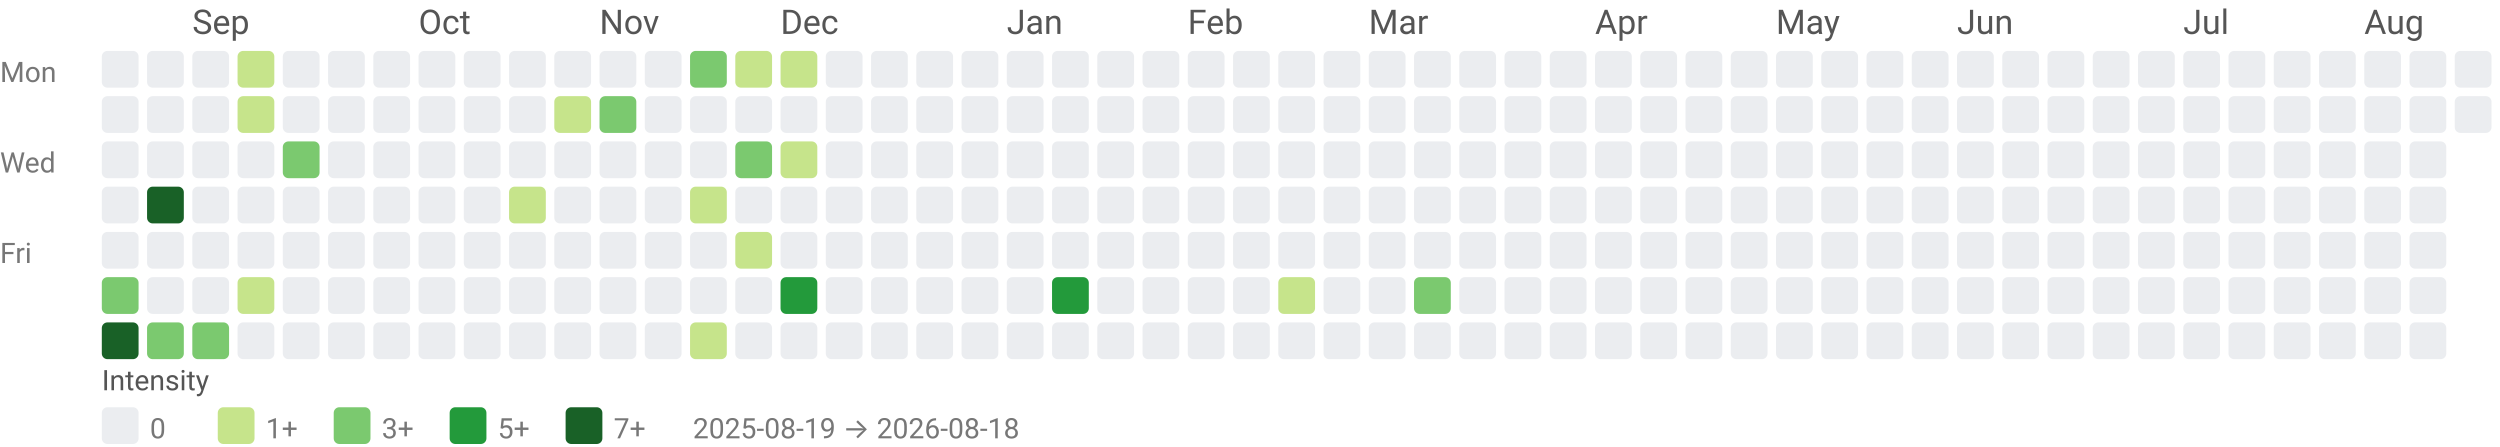
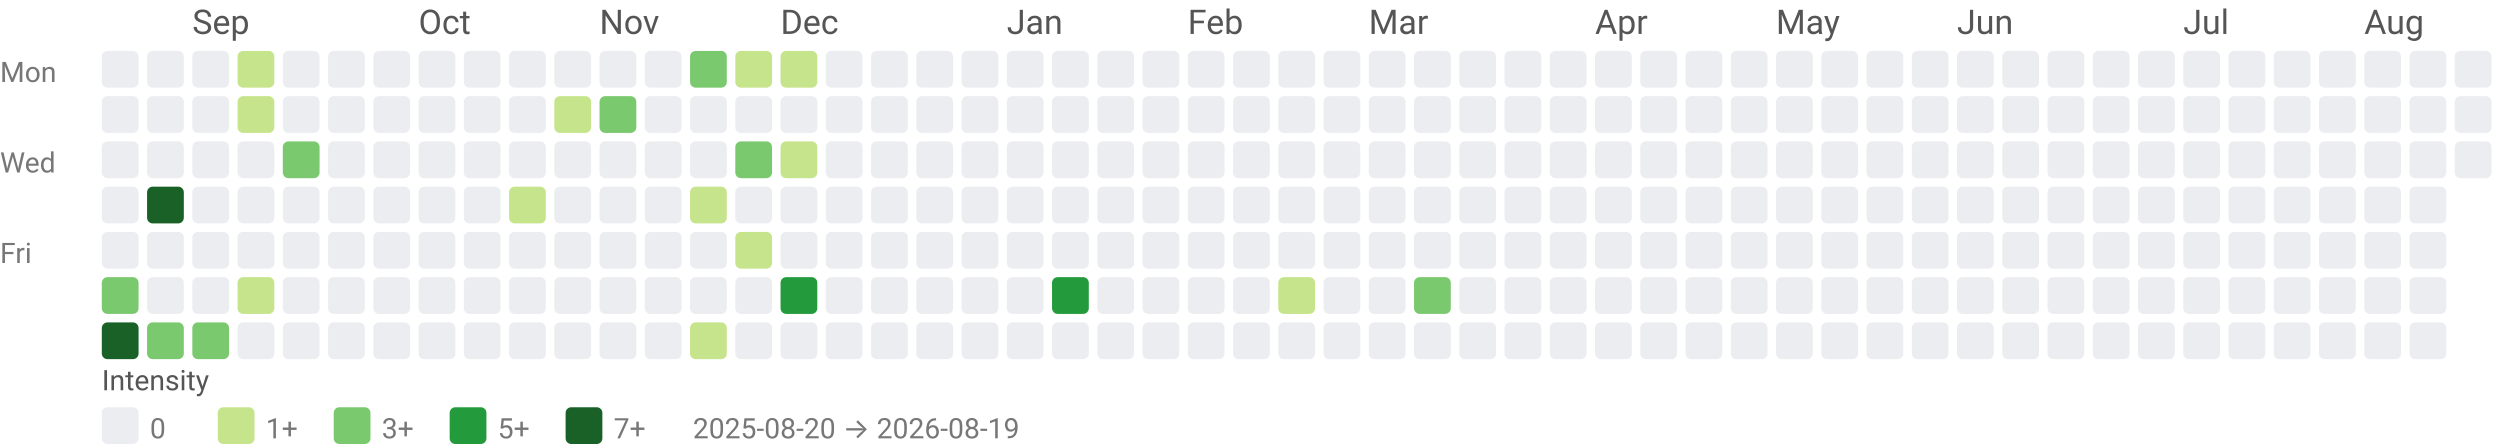
<svg xmlns="http://www.w3.org/2000/svg" width="884" height="158" viewBox="0 0 884 158" role="img" aria-labelledby="title desc">
  <style>text{font-family:system-ui,-apple-system, Segoe UI, Roboto, Ubuntu, Cantarell, Noto Sans, sans-serif;}</style>
  <text x="68" y="12" fill="#555">Sep</text>
  <text x="148" y="12" fill="#555">Oct</text>
  <text x="212" y="12" fill="#555">Nov</text>
  <text x="276" y="12" fill="#555">Dec</text>
  <text x="356" y="12" fill="#555">Jan</text>
  <text x="420" y="12" fill="#555">Feb</text>
  <text x="484" y="12" fill="#555">Mar</text>
  <text x="564" y="12" fill="#555">Apr</text>
  <text x="628" y="12" fill="#555">May</text>
  <text x="692" y="12" fill="#555">Jun</text>
  <text x="772" y="12" fill="#555">Jul</text>
  <text x="836" y="12" fill="#555">Aug</text>
  <text x="0" y="29" font-size="10" fill="#777">Mon</text>
  <text x="0" y="61" font-size="10" fill="#777">Wed</text>
  <text x="0" y="93" font-size="10" fill="#777">Fri</text>
  <rect x="36" y="18" width="13" height="13" rx="2" ry="2" fill="#ebedf0" />
  <rect x="36" y="34" width="13" height="13" rx="2" ry="2" fill="#ebedf0" />
  <rect x="36" y="50" width="13" height="13" rx="2" ry="2" fill="#ebedf0" />
  <rect x="36" y="66" width="13" height="13" rx="2" ry="2" fill="#ebedf0" />
  <rect x="36" y="82" width="13" height="13" rx="2" ry="2" fill="#ebedf0" />
  <rect x="36" y="98" width="13" height="13" rx="2" ry="2" fill="#7bc96f" />
  <rect x="36" y="114" width="13" height="13" rx="2" ry="2" fill="#196127" />
  <rect x="52" y="18" width="13" height="13" rx="2" ry="2" fill="#ebedf0" />
  <rect x="52" y="34" width="13" height="13" rx="2" ry="2" fill="#ebedf0" />
  <rect x="52" y="50" width="13" height="13" rx="2" ry="2" fill="#ebedf0" />
  <rect x="52" y="66" width="13" height="13" rx="2" ry="2" fill="#196127" />
  <rect x="52" y="82" width="13" height="13" rx="2" ry="2" fill="#ebedf0" />
  <rect x="52" y="98" width="13" height="13" rx="2" ry="2" fill="#ebedf0" />
  <rect x="52" y="114" width="13" height="13" rx="2" ry="2" fill="#7bc96f" />
  <rect x="68" y="18" width="13" height="13" rx="2" ry="2" fill="#ebedf0" />
  <rect x="68" y="34" width="13" height="13" rx="2" ry="2" fill="#ebedf0" />
  <rect x="68" y="50" width="13" height="13" rx="2" ry="2" fill="#ebedf0" />
  <rect x="68" y="66" width="13" height="13" rx="2" ry="2" fill="#ebedf0" />
  <rect x="68" y="82" width="13" height="13" rx="2" ry="2" fill="#ebedf0" />
  <rect x="68" y="98" width="13" height="13" rx="2" ry="2" fill="#ebedf0" />
  <rect x="68" y="114" width="13" height="13" rx="2" ry="2" fill="#7bc96f" />
  <rect x="84" y="18" width="13" height="13" rx="2" ry="2" fill="#c6e48b" />
  <rect x="84" y="34" width="13" height="13" rx="2" ry="2" fill="#c6e48b" />
  <rect x="84" y="50" width="13" height="13" rx="2" ry="2" fill="#ebedf0" />
  <rect x="84" y="66" width="13" height="13" rx="2" ry="2" fill="#ebedf0" />
  <rect x="84" y="82" width="13" height="13" rx="2" ry="2" fill="#ebedf0" />
  <rect x="84" y="98" width="13" height="13" rx="2" ry="2" fill="#c6e48b" />
  <rect x="84" y="114" width="13" height="13" rx="2" ry="2" fill="#ebedf0" />
  <rect x="100" y="18" width="13" height="13" rx="2" ry="2" fill="#ebedf0" />
  <rect x="100" y="34" width="13" height="13" rx="2" ry="2" fill="#ebedf0" />
  <rect x="100" y="50" width="13" height="13" rx="2" ry="2" fill="#7bc96f" />
  <rect x="100" y="66" width="13" height="13" rx="2" ry="2" fill="#ebedf0" />
  <rect x="100" y="82" width="13" height="13" rx="2" ry="2" fill="#ebedf0" />
  <rect x="100" y="98" width="13" height="13" rx="2" ry="2" fill="#ebedf0" />
  <rect x="100" y="114" width="13" height="13" rx="2" ry="2" fill="#ebedf0" />
  <rect x="116" y="18" width="13" height="13" rx="2" ry="2" fill="#ebedf0" />
  <rect x="116" y="34" width="13" height="13" rx="2" ry="2" fill="#ebedf0" />
  <rect x="116" y="50" width="13" height="13" rx="2" ry="2" fill="#ebedf0" />
  <rect x="116" y="66" width="13" height="13" rx="2" ry="2" fill="#ebedf0" />
  <rect x="116" y="82" width="13" height="13" rx="2" ry="2" fill="#ebedf0" />
  <rect x="116" y="98" width="13" height="13" rx="2" ry="2" fill="#ebedf0" />
  <rect x="116" y="114" width="13" height="13" rx="2" ry="2" fill="#ebedf0" />
  <rect x="132" y="18" width="13" height="13" rx="2" ry="2" fill="#ebedf0" />
  <rect x="132" y="34" width="13" height="13" rx="2" ry="2" fill="#ebedf0" />
  <rect x="132" y="50" width="13" height="13" rx="2" ry="2" fill="#ebedf0" />
  <rect x="132" y="66" width="13" height="13" rx="2" ry="2" fill="#ebedf0" />
  <rect x="132" y="82" width="13" height="13" rx="2" ry="2" fill="#ebedf0" />
  <rect x="132" y="98" width="13" height="13" rx="2" ry="2" fill="#ebedf0" />
  <rect x="132" y="114" width="13" height="13" rx="2" ry="2" fill="#ebedf0" />
  <rect x="148" y="18" width="13" height="13" rx="2" ry="2" fill="#ebedf0" />
  <rect x="148" y="34" width="13" height="13" rx="2" ry="2" fill="#ebedf0" />
  <rect x="148" y="50" width="13" height="13" rx="2" ry="2" fill="#ebedf0" />
  <rect x="148" y="66" width="13" height="13" rx="2" ry="2" fill="#ebedf0" />
  <rect x="148" y="82" width="13" height="13" rx="2" ry="2" fill="#ebedf0" />
  <rect x="148" y="98" width="13" height="13" rx="2" ry="2" fill="#ebedf0" />
  <rect x="148" y="114" width="13" height="13" rx="2" ry="2" fill="#ebedf0" />
  <rect x="164" y="18" width="13" height="13" rx="2" ry="2" fill="#ebedf0" />
  <rect x="164" y="34" width="13" height="13" rx="2" ry="2" fill="#ebedf0" />
  <rect x="164" y="50" width="13" height="13" rx="2" ry="2" fill="#ebedf0" />
  <rect x="164" y="66" width="13" height="13" rx="2" ry="2" fill="#ebedf0" />
  <rect x="164" y="82" width="13" height="13" rx="2" ry="2" fill="#ebedf0" />
  <rect x="164" y="98" width="13" height="13" rx="2" ry="2" fill="#ebedf0" />
  <rect x="164" y="114" width="13" height="13" rx="2" ry="2" fill="#ebedf0" />
  <rect x="180" y="18" width="13" height="13" rx="2" ry="2" fill="#ebedf0" />
  <rect x="180" y="34" width="13" height="13" rx="2" ry="2" fill="#ebedf0" />
  <rect x="180" y="50" width="13" height="13" rx="2" ry="2" fill="#ebedf0" />
  <rect x="180" y="66" width="13" height="13" rx="2" ry="2" fill="#c6e48b" />
  <rect x="180" y="82" width="13" height="13" rx="2" ry="2" fill="#ebedf0" />
  <rect x="180" y="98" width="13" height="13" rx="2" ry="2" fill="#ebedf0" />
  <rect x="180" y="114" width="13" height="13" rx="2" ry="2" fill="#ebedf0" />
  <rect x="196" y="18" width="13" height="13" rx="2" ry="2" fill="#ebedf0" />
  <rect x="196" y="34" width="13" height="13" rx="2" ry="2" fill="#c6e48b" />
  <rect x="196" y="50" width="13" height="13" rx="2" ry="2" fill="#ebedf0" />
  <rect x="196" y="66" width="13" height="13" rx="2" ry="2" fill="#ebedf0" />
  <rect x="196" y="82" width="13" height="13" rx="2" ry="2" fill="#ebedf0" />
  <rect x="196" y="98" width="13" height="13" rx="2" ry="2" fill="#ebedf0" />
  <rect x="196" y="114" width="13" height="13" rx="2" ry="2" fill="#ebedf0" />
  <rect x="212" y="18" width="13" height="13" rx="2" ry="2" fill="#ebedf0" />
  <rect x="212" y="34" width="13" height="13" rx="2" ry="2" fill="#7bc96f" />
  <rect x="212" y="50" width="13" height="13" rx="2" ry="2" fill="#ebedf0" />
  <rect x="212" y="66" width="13" height="13" rx="2" ry="2" fill="#ebedf0" />
  <rect x="212" y="82" width="13" height="13" rx="2" ry="2" fill="#ebedf0" />
  <rect x="212" y="98" width="13" height="13" rx="2" ry="2" fill="#ebedf0" />
  <rect x="212" y="114" width="13" height="13" rx="2" ry="2" fill="#ebedf0" />
  <rect x="228" y="18" width="13" height="13" rx="2" ry="2" fill="#ebedf0" />
  <rect x="228" y="34" width="13" height="13" rx="2" ry="2" fill="#ebedf0" />
  <rect x="228" y="50" width="13" height="13" rx="2" ry="2" fill="#ebedf0" />
  <rect x="228" y="66" width="13" height="13" rx="2" ry="2" fill="#ebedf0" />
  <rect x="228" y="82" width="13" height="13" rx="2" ry="2" fill="#ebedf0" />
  <rect x="228" y="98" width="13" height="13" rx="2" ry="2" fill="#ebedf0" />
  <rect x="228" y="114" width="13" height="13" rx="2" ry="2" fill="#ebedf0" />
  <rect x="244" y="18" width="13" height="13" rx="2" ry="2" fill="#7bc96f" />
  <rect x="244" y="34" width="13" height="13" rx="2" ry="2" fill="#ebedf0" />
  <rect x="244" y="50" width="13" height="13" rx="2" ry="2" fill="#ebedf0" />
  <rect x="244" y="66" width="13" height="13" rx="2" ry="2" fill="#c6e48b" />
  <rect x="244" y="82" width="13" height="13" rx="2" ry="2" fill="#ebedf0" />
  <rect x="244" y="98" width="13" height="13" rx="2" ry="2" fill="#ebedf0" />
  <rect x="244" y="114" width="13" height="13" rx="2" ry="2" fill="#c6e48b" />
  <rect x="260" y="18" width="13" height="13" rx="2" ry="2" fill="#c6e48b" />
  <rect x="260" y="34" width="13" height="13" rx="2" ry="2" fill="#ebedf0" />
  <rect x="260" y="50" width="13" height="13" rx="2" ry="2" fill="#7bc96f" />
  <rect x="260" y="66" width="13" height="13" rx="2" ry="2" fill="#ebedf0" />
  <rect x="260" y="82" width="13" height="13" rx="2" ry="2" fill="#c6e48b" />
  <rect x="260" y="98" width="13" height="13" rx="2" ry="2" fill="#ebedf0" />
  <rect x="260" y="114" width="13" height="13" rx="2" ry="2" fill="#ebedf0" />
  <rect x="276" y="18" width="13" height="13" rx="2" ry="2" fill="#c6e48b" />
  <rect x="276" y="34" width="13" height="13" rx="2" ry="2" fill="#ebedf0" />
  <rect x="276" y="50" width="13" height="13" rx="2" ry="2" fill="#c6e48b" />
  <rect x="276" y="66" width="13" height="13" rx="2" ry="2" fill="#ebedf0" />
  <rect x="276" y="82" width="13" height="13" rx="2" ry="2" fill="#ebedf0" />
  <rect x="276" y="98" width="13" height="13" rx="2" ry="2" fill="#239a3b" />
  <rect x="276" y="114" width="13" height="13" rx="2" ry="2" fill="#ebedf0" />
  <rect x="292" y="18" width="13" height="13" rx="2" ry="2" fill="#ebedf0" />
  <rect x="292" y="34" width="13" height="13" rx="2" ry="2" fill="#ebedf0" />
  <rect x="292" y="50" width="13" height="13" rx="2" ry="2" fill="#ebedf0" />
  <rect x="292" y="66" width="13" height="13" rx="2" ry="2" fill="#ebedf0" />
  <rect x="292" y="82" width="13" height="13" rx="2" ry="2" fill="#ebedf0" />
  <rect x="292" y="98" width="13" height="13" rx="2" ry="2" fill="#ebedf0" />
  <rect x="292" y="114" width="13" height="13" rx="2" ry="2" fill="#ebedf0" />
  <rect x="308" y="18" width="13" height="13" rx="2" ry="2" fill="#ebedf0" />
  <rect x="308" y="34" width="13" height="13" rx="2" ry="2" fill="#ebedf0" />
  <rect x="308" y="50" width="13" height="13" rx="2" ry="2" fill="#ebedf0" />
  <rect x="308" y="66" width="13" height="13" rx="2" ry="2" fill="#ebedf0" />
  <rect x="308" y="82" width="13" height="13" rx="2" ry="2" fill="#ebedf0" />
  <rect x="308" y="98" width="13" height="13" rx="2" ry="2" fill="#ebedf0" />
  <rect x="308" y="114" width="13" height="13" rx="2" ry="2" fill="#ebedf0" />
  <rect x="324" y="18" width="13" height="13" rx="2" ry="2" fill="#ebedf0" />
  <rect x="324" y="34" width="13" height="13" rx="2" ry="2" fill="#ebedf0" />
  <rect x="324" y="50" width="13" height="13" rx="2" ry="2" fill="#ebedf0" />
  <rect x="324" y="66" width="13" height="13" rx="2" ry="2" fill="#ebedf0" />
  <rect x="324" y="82" width="13" height="13" rx="2" ry="2" fill="#ebedf0" />
  <rect x="324" y="98" width="13" height="13" rx="2" ry="2" fill="#ebedf0" />
  <rect x="324" y="114" width="13" height="13" rx="2" ry="2" fill="#ebedf0" />
  <rect x="340" y="18" width="13" height="13" rx="2" ry="2" fill="#ebedf0" />
  <rect x="340" y="34" width="13" height="13" rx="2" ry="2" fill="#ebedf0" />
  <rect x="340" y="50" width="13" height="13" rx="2" ry="2" fill="#ebedf0" />
  <rect x="340" y="66" width="13" height="13" rx="2" ry="2" fill="#ebedf0" />
  <rect x="340" y="82" width="13" height="13" rx="2" ry="2" fill="#ebedf0" />
  <rect x="340" y="98" width="13" height="13" rx="2" ry="2" fill="#ebedf0" />
  <rect x="340" y="114" width="13" height="13" rx="2" ry="2" fill="#ebedf0" />
  <rect x="356" y="18" width="13" height="13" rx="2" ry="2" fill="#ebedf0" />
  <rect x="356" y="34" width="13" height="13" rx="2" ry="2" fill="#ebedf0" />
  <rect x="356" y="50" width="13" height="13" rx="2" ry="2" fill="#ebedf0" />
  <rect x="356" y="66" width="13" height="13" rx="2" ry="2" fill="#ebedf0" />
  <rect x="356" y="82" width="13" height="13" rx="2" ry="2" fill="#ebedf0" />
  <rect x="356" y="98" width="13" height="13" rx="2" ry="2" fill="#ebedf0" />
  <rect x="356" y="114" width="13" height="13" rx="2" ry="2" fill="#ebedf0" />
  <rect x="372" y="18" width="13" height="13" rx="2" ry="2" fill="#ebedf0" />
  <rect x="372" y="34" width="13" height="13" rx="2" ry="2" fill="#ebedf0" />
  <rect x="372" y="50" width="13" height="13" rx="2" ry="2" fill="#ebedf0" />
  <rect x="372" y="66" width="13" height="13" rx="2" ry="2" fill="#ebedf0" />
  <rect x="372" y="82" width="13" height="13" rx="2" ry="2" fill="#ebedf0" />
  <rect x="372" y="98" width="13" height="13" rx="2" ry="2" fill="#239a3b" />
  <rect x="372" y="114" width="13" height="13" rx="2" ry="2" fill="#ebedf0" />
  <rect x="388" y="18" width="13" height="13" rx="2" ry="2" fill="#ebedf0" />
  <rect x="388" y="34" width="13" height="13" rx="2" ry="2" fill="#ebedf0" />
  <rect x="388" y="50" width="13" height="13" rx="2" ry="2" fill="#ebedf0" />
  <rect x="388" y="66" width="13" height="13" rx="2" ry="2" fill="#ebedf0" />
  <rect x="388" y="82" width="13" height="13" rx="2" ry="2" fill="#ebedf0" />
  <rect x="388" y="98" width="13" height="13" rx="2" ry="2" fill="#ebedf0" />
  <rect x="388" y="114" width="13" height="13" rx="2" ry="2" fill="#ebedf0" />
  <rect x="404" y="18" width="13" height="13" rx="2" ry="2" fill="#ebedf0" />
  <rect x="404" y="34" width="13" height="13" rx="2" ry="2" fill="#ebedf0" />
  <rect x="404" y="50" width="13" height="13" rx="2" ry="2" fill="#ebedf0" />
  <rect x="404" y="66" width="13" height="13" rx="2" ry="2" fill="#ebedf0" />
  <rect x="404" y="82" width="13" height="13" rx="2" ry="2" fill="#ebedf0" />
  <rect x="404" y="98" width="13" height="13" rx="2" ry="2" fill="#ebedf0" />
  <rect x="404" y="114" width="13" height="13" rx="2" ry="2" fill="#ebedf0" />
  <rect x="420" y="18" width="13" height="13" rx="2" ry="2" fill="#ebedf0" />
  <rect x="420" y="34" width="13" height="13" rx="2" ry="2" fill="#ebedf0" />
  <rect x="420" y="50" width="13" height="13" rx="2" ry="2" fill="#ebedf0" />
  <rect x="420" y="66" width="13" height="13" rx="2" ry="2" fill="#ebedf0" />
  <rect x="420" y="82" width="13" height="13" rx="2" ry="2" fill="#ebedf0" />
  <rect x="420" y="98" width="13" height="13" rx="2" ry="2" fill="#ebedf0" />
  <rect x="420" y="114" width="13" height="13" rx="2" ry="2" fill="#ebedf0" />
  <rect x="436" y="18" width="13" height="13" rx="2" ry="2" fill="#ebedf0" />
  <rect x="436" y="34" width="13" height="13" rx="2" ry="2" fill="#ebedf0" />
  <rect x="436" y="50" width="13" height="13" rx="2" ry="2" fill="#ebedf0" />
  <rect x="436" y="66" width="13" height="13" rx="2" ry="2" fill="#ebedf0" />
  <rect x="436" y="82" width="13" height="13" rx="2" ry="2" fill="#ebedf0" />
  <rect x="436" y="98" width="13" height="13" rx="2" ry="2" fill="#ebedf0" />
  <rect x="436" y="114" width="13" height="13" rx="2" ry="2" fill="#ebedf0" />
  <rect x="452" y="18" width="13" height="13" rx="2" ry="2" fill="#ebedf0" />
  <rect x="452" y="34" width="13" height="13" rx="2" ry="2" fill="#ebedf0" />
  <rect x="452" y="50" width="13" height="13" rx="2" ry="2" fill="#ebedf0" />
  <rect x="452" y="66" width="13" height="13" rx="2" ry="2" fill="#ebedf0" />
  <rect x="452" y="82" width="13" height="13" rx="2" ry="2" fill="#ebedf0" />
  <rect x="452" y="98" width="13" height="13" rx="2" ry="2" fill="#c6e48b" />
  <rect x="452" y="114" width="13" height="13" rx="2" ry="2" fill="#ebedf0" />
  <rect x="468" y="18" width="13" height="13" rx="2" ry="2" fill="#ebedf0" />
  <rect x="468" y="34" width="13" height="13" rx="2" ry="2" fill="#ebedf0" />
  <rect x="468" y="50" width="13" height="13" rx="2" ry="2" fill="#ebedf0" />
  <rect x="468" y="66" width="13" height="13" rx="2" ry="2" fill="#ebedf0" />
  <rect x="468" y="82" width="13" height="13" rx="2" ry="2" fill="#ebedf0" />
  <rect x="468" y="98" width="13" height="13" rx="2" ry="2" fill="#ebedf0" />
  <rect x="468" y="114" width="13" height="13" rx="2" ry="2" fill="#ebedf0" />
  <rect x="484" y="18" width="13" height="13" rx="2" ry="2" fill="#ebedf0" />
  <rect x="484" y="34" width="13" height="13" rx="2" ry="2" fill="#ebedf0" />
  <rect x="484" y="50" width="13" height="13" rx="2" ry="2" fill="#ebedf0" />
  <rect x="484" y="66" width="13" height="13" rx="2" ry="2" fill="#ebedf0" />
  <rect x="484" y="82" width="13" height="13" rx="2" ry="2" fill="#ebedf0" />
  <rect x="484" y="98" width="13" height="13" rx="2" ry="2" fill="#ebedf0" />
  <rect x="484" y="114" width="13" height="13" rx="2" ry="2" fill="#ebedf0" />
  <rect x="500" y="18" width="13" height="13" rx="2" ry="2" fill="#ebedf0" />
  <rect x="500" y="34" width="13" height="13" rx="2" ry="2" fill="#ebedf0" />
  <rect x="500" y="50" width="13" height="13" rx="2" ry="2" fill="#ebedf0" />
  <rect x="500" y="66" width="13" height="13" rx="2" ry="2" fill="#ebedf0" />
  <rect x="500" y="82" width="13" height="13" rx="2" ry="2" fill="#ebedf0" />
  <rect x="500" y="98" width="13" height="13" rx="2" ry="2" fill="#7bc96f" />
  <rect x="500" y="114" width="13" height="13" rx="2" ry="2" fill="#ebedf0" />
  <rect x="516" y="18" width="13" height="13" rx="2" ry="2" fill="#ebedf0" />
  <rect x="516" y="34" width="13" height="13" rx="2" ry="2" fill="#ebedf0" />
  <rect x="516" y="50" width="13" height="13" rx="2" ry="2" fill="#ebedf0" />
  <rect x="516" y="66" width="13" height="13" rx="2" ry="2" fill="#ebedf0" />
  <rect x="516" y="82" width="13" height="13" rx="2" ry="2" fill="#ebedf0" />
  <rect x="516" y="98" width="13" height="13" rx="2" ry="2" fill="#ebedf0" />
  <rect x="516" y="114" width="13" height="13" rx="2" ry="2" fill="#ebedf0" />
  <rect x="532" y="18" width="13" height="13" rx="2" ry="2" fill="#ebedf0" />
  <rect x="532" y="34" width="13" height="13" rx="2" ry="2" fill="#ebedf0" />
  <rect x="532" y="50" width="13" height="13" rx="2" ry="2" fill="#ebedf0" />
  <rect x="532" y="66" width="13" height="13" rx="2" ry="2" fill="#ebedf0" />
  <rect x="532" y="82" width="13" height="13" rx="2" ry="2" fill="#ebedf0" />
  <rect x="532" y="98" width="13" height="13" rx="2" ry="2" fill="#ebedf0" />
  <rect x="532" y="114" width="13" height="13" rx="2" ry="2" fill="#ebedf0" />
  <rect x="548" y="18" width="13" height="13" rx="2" ry="2" fill="#ebedf0" />
  <rect x="548" y="34" width="13" height="13" rx="2" ry="2" fill="#ebedf0" />
  <rect x="548" y="50" width="13" height="13" rx="2" ry="2" fill="#ebedf0" />
  <rect x="548" y="66" width="13" height="13" rx="2" ry="2" fill="#ebedf0" />
  <rect x="548" y="82" width="13" height="13" rx="2" ry="2" fill="#ebedf0" />
  <rect x="548" y="98" width="13" height="13" rx="2" ry="2" fill="#ebedf0" />
  <rect x="548" y="114" width="13" height="13" rx="2" ry="2" fill="#ebedf0" />
  <rect x="564" y="18" width="13" height="13" rx="2" ry="2" fill="#ebedf0" />
  <rect x="564" y="34" width="13" height="13" rx="2" ry="2" fill="#ebedf0" />
  <rect x="564" y="50" width="13" height="13" rx="2" ry="2" fill="#ebedf0" />
  <rect x="564" y="66" width="13" height="13" rx="2" ry="2" fill="#ebedf0" />
  <rect x="564" y="82" width="13" height="13" rx="2" ry="2" fill="#ebedf0" />
  <rect x="564" y="98" width="13" height="13" rx="2" ry="2" fill="#ebedf0" />
  <rect x="564" y="114" width="13" height="13" rx="2" ry="2" fill="#ebedf0" />
  <rect x="580" y="18" width="13" height="13" rx="2" ry="2" fill="#ebedf0" />
  <rect x="580" y="34" width="13" height="13" rx="2" ry="2" fill="#ebedf0" />
  <rect x="580" y="50" width="13" height="13" rx="2" ry="2" fill="#ebedf0" />
  <rect x="580" y="66" width="13" height="13" rx="2" ry="2" fill="#ebedf0" />
  <rect x="580" y="82" width="13" height="13" rx="2" ry="2" fill="#ebedf0" />
  <rect x="580" y="98" width="13" height="13" rx="2" ry="2" fill="#ebedf0" />
  <rect x="580" y="114" width="13" height="13" rx="2" ry="2" fill="#ebedf0" />
  <rect x="596" y="18" width="13" height="13" rx="2" ry="2" fill="#ebedf0" />
  <rect x="596" y="34" width="13" height="13" rx="2" ry="2" fill="#ebedf0" />
  <rect x="596" y="50" width="13" height="13" rx="2" ry="2" fill="#ebedf0" />
  <rect x="596" y="66" width="13" height="13" rx="2" ry="2" fill="#ebedf0" />
  <rect x="596" y="82" width="13" height="13" rx="2" ry="2" fill="#ebedf0" />
  <rect x="596" y="98" width="13" height="13" rx="2" ry="2" fill="#ebedf0" />
  <rect x="596" y="114" width="13" height="13" rx="2" ry="2" fill="#ebedf0" />
  <rect x="612" y="18" width="13" height="13" rx="2" ry="2" fill="#ebedf0" />
  <rect x="612" y="34" width="13" height="13" rx="2" ry="2" fill="#ebedf0" />
  <rect x="612" y="50" width="13" height="13" rx="2" ry="2" fill="#ebedf0" />
  <rect x="612" y="66" width="13" height="13" rx="2" ry="2" fill="#ebedf0" />
  <rect x="612" y="82" width="13" height="13" rx="2" ry="2" fill="#ebedf0" />
  <rect x="612" y="98" width="13" height="13" rx="2" ry="2" fill="#ebedf0" />
  <rect x="612" y="114" width="13" height="13" rx="2" ry="2" fill="#ebedf0" />
  <rect x="628" y="18" width="13" height="13" rx="2" ry="2" fill="#ebedf0" />
  <rect x="628" y="34" width="13" height="13" rx="2" ry="2" fill="#ebedf0" />
  <rect x="628" y="50" width="13" height="13" rx="2" ry="2" fill="#ebedf0" />
  <rect x="628" y="66" width="13" height="13" rx="2" ry="2" fill="#ebedf0" />
  <rect x="628" y="82" width="13" height="13" rx="2" ry="2" fill="#ebedf0" />
  <rect x="628" y="98" width="13" height="13" rx="2" ry="2" fill="#ebedf0" />
  <rect x="628" y="114" width="13" height="13" rx="2" ry="2" fill="#ebedf0" />
  <rect x="644" y="18" width="13" height="13" rx="2" ry="2" fill="#ebedf0" />
  <rect x="644" y="34" width="13" height="13" rx="2" ry="2" fill="#ebedf0" />
  <rect x="644" y="50" width="13" height="13" rx="2" ry="2" fill="#ebedf0" />
  <rect x="644" y="66" width="13" height="13" rx="2" ry="2" fill="#ebedf0" />
  <rect x="644" y="82" width="13" height="13" rx="2" ry="2" fill="#ebedf0" />
  <rect x="644" y="98" width="13" height="13" rx="2" ry="2" fill="#ebedf0" />
  <rect x="644" y="114" width="13" height="13" rx="2" ry="2" fill="#ebedf0" />
  <rect x="660" y="18" width="13" height="13" rx="2" ry="2" fill="#ebedf0" />
  <rect x="660" y="34" width="13" height="13" rx="2" ry="2" fill="#ebedf0" />
  <rect x="660" y="50" width="13" height="13" rx="2" ry="2" fill="#ebedf0" />
  <rect x="660" y="66" width="13" height="13" rx="2" ry="2" fill="#ebedf0" />
  <rect x="660" y="82" width="13" height="13" rx="2" ry="2" fill="#ebedf0" />
  <rect x="660" y="98" width="13" height="13" rx="2" ry="2" fill="#ebedf0" />
  <rect x="660" y="114" width="13" height="13" rx="2" ry="2" fill="#ebedf0" />
  <rect x="676" y="18" width="13" height="13" rx="2" ry="2" fill="#ebedf0" />
  <rect x="676" y="34" width="13" height="13" rx="2" ry="2" fill="#ebedf0" />
  <rect x="676" y="50" width="13" height="13" rx="2" ry="2" fill="#ebedf0" />
  <rect x="676" y="66" width="13" height="13" rx="2" ry="2" fill="#ebedf0" />
  <rect x="676" y="82" width="13" height="13" rx="2" ry="2" fill="#ebedf0" />
  <rect x="676" y="98" width="13" height="13" rx="2" ry="2" fill="#ebedf0" />
  <rect x="676" y="114" width="13" height="13" rx="2" ry="2" fill="#ebedf0" />
  <rect x="692" y="18" width="13" height="13" rx="2" ry="2" fill="#ebedf0" />
  <rect x="692" y="34" width="13" height="13" rx="2" ry="2" fill="#ebedf0" />
  <rect x="692" y="50" width="13" height="13" rx="2" ry="2" fill="#ebedf0" />
  <rect x="692" y="66" width="13" height="13" rx="2" ry="2" fill="#ebedf0" />
  <rect x="692" y="82" width="13" height="13" rx="2" ry="2" fill="#ebedf0" />
  <rect x="692" y="98" width="13" height="13" rx="2" ry="2" fill="#ebedf0" />
  <rect x="692" y="114" width="13" height="13" rx="2" ry="2" fill="#ebedf0" />
  <rect x="708" y="18" width="13" height="13" rx="2" ry="2" fill="#ebedf0" />
  <rect x="708" y="34" width="13" height="13" rx="2" ry="2" fill="#ebedf0" />
  <rect x="708" y="50" width="13" height="13" rx="2" ry="2" fill="#ebedf0" />
  <rect x="708" y="66" width="13" height="13" rx="2" ry="2" fill="#ebedf0" />
  <rect x="708" y="82" width="13" height="13" rx="2" ry="2" fill="#ebedf0" />
  <rect x="708" y="98" width="13" height="13" rx="2" ry="2" fill="#ebedf0" />
  <rect x="708" y="114" width="13" height="13" rx="2" ry="2" fill="#ebedf0" />
  <rect x="724" y="18" width="13" height="13" rx="2" ry="2" fill="#ebedf0" />
  <rect x="724" y="34" width="13" height="13" rx="2" ry="2" fill="#ebedf0" />
  <rect x="724" y="50" width="13" height="13" rx="2" ry="2" fill="#ebedf0" />
  <rect x="724" y="66" width="13" height="13" rx="2" ry="2" fill="#ebedf0" />
  <rect x="724" y="82" width="13" height="13" rx="2" ry="2" fill="#ebedf0" />
  <rect x="724" y="98" width="13" height="13" rx="2" ry="2" fill="#ebedf0" />
  <rect x="724" y="114" width="13" height="13" rx="2" ry="2" fill="#ebedf0" />
  <rect x="740" y="18" width="13" height="13" rx="2" ry="2" fill="#ebedf0" />
  <rect x="740" y="34" width="13" height="13" rx="2" ry="2" fill="#ebedf0" />
  <rect x="740" y="50" width="13" height="13" rx="2" ry="2" fill="#ebedf0" />
  <rect x="740" y="66" width="13" height="13" rx="2" ry="2" fill="#ebedf0" />
  <rect x="740" y="82" width="13" height="13" rx="2" ry="2" fill="#ebedf0" />
  <rect x="740" y="98" width="13" height="13" rx="2" ry="2" fill="#ebedf0" />
  <rect x="740" y="114" width="13" height="13" rx="2" ry="2" fill="#ebedf0" />
  <rect x="756" y="18" width="13" height="13" rx="2" ry="2" fill="#ebedf0" />
  <rect x="756" y="34" width="13" height="13" rx="2" ry="2" fill="#ebedf0" />
  <rect x="756" y="50" width="13" height="13" rx="2" ry="2" fill="#ebedf0" />
  <rect x="756" y="66" width="13" height="13" rx="2" ry="2" fill="#ebedf0" />
  <rect x="756" y="82" width="13" height="13" rx="2" ry="2" fill="#ebedf0" />
  <rect x="756" y="98" width="13" height="13" rx="2" ry="2" fill="#ebedf0" />
  <rect x="756" y="114" width="13" height="13" rx="2" ry="2" fill="#ebedf0" />
  <rect x="772" y="18" width="13" height="13" rx="2" ry="2" fill="#ebedf0" />
  <rect x="772" y="34" width="13" height="13" rx="2" ry="2" fill="#ebedf0" />
  <rect x="772" y="50" width="13" height="13" rx="2" ry="2" fill="#ebedf0" />
  <rect x="772" y="66" width="13" height="13" rx="2" ry="2" fill="#ebedf0" />
  <rect x="772" y="82" width="13" height="13" rx="2" ry="2" fill="#ebedf0" />
  <rect x="772" y="98" width="13" height="13" rx="2" ry="2" fill="#ebedf0" />
  <rect x="772" y="114" width="13" height="13" rx="2" ry="2" fill="#ebedf0" />
  <rect x="788" y="18" width="13" height="13" rx="2" ry="2" fill="#ebedf0" />
  <rect x="788" y="34" width="13" height="13" rx="2" ry="2" fill="#ebedf0" />
  <rect x="788" y="50" width="13" height="13" rx="2" ry="2" fill="#ebedf0" />
  <rect x="788" y="66" width="13" height="13" rx="2" ry="2" fill="#ebedf0" />
  <rect x="788" y="82" width="13" height="13" rx="2" ry="2" fill="#ebedf0" />
  <rect x="788" y="98" width="13" height="13" rx="2" ry="2" fill="#ebedf0" />
  <rect x="788" y="114" width="13" height="13" rx="2" ry="2" fill="#ebedf0" />
  <rect x="804" y="18" width="13" height="13" rx="2" ry="2" fill="#ebedf0" />
  <rect x="804" y="34" width="13" height="13" rx="2" ry="2" fill="#ebedf0" />
  <rect x="804" y="50" width="13" height="13" rx="2" ry="2" fill="#ebedf0" />
  <rect x="804" y="66" width="13" height="13" rx="2" ry="2" fill="#ebedf0" />
  <rect x="804" y="82" width="13" height="13" rx="2" ry="2" fill="#ebedf0" />
  <rect x="804" y="98" width="13" height="13" rx="2" ry="2" fill="#ebedf0" />
  <rect x="804" y="114" width="13" height="13" rx="2" ry="2" fill="#ebedf0" />
  <rect x="820" y="18" width="13" height="13" rx="2" ry="2" fill="#ebedf0" />
  <rect x="820" y="34" width="13" height="13" rx="2" ry="2" fill="#ebedf0" />
  <rect x="820" y="50" width="13" height="13" rx="2" ry="2" fill="#ebedf0" />
  <rect x="820" y="66" width="13" height="13" rx="2" ry="2" fill="#ebedf0" />
  <rect x="820" y="82" width="13" height="13" rx="2" ry="2" fill="#ebedf0" />
  <rect x="820" y="98" width="13" height="13" rx="2" ry="2" fill="#ebedf0" />
  <rect x="820" y="114" width="13" height="13" rx="2" ry="2" fill="#ebedf0" />
  <rect x="836" y="18" width="13" height="13" rx="2" ry="2" fill="#ebedf0" />
  <rect x="836" y="34" width="13" height="13" rx="2" ry="2" fill="#ebedf0" />
  <rect x="836" y="50" width="13" height="13" rx="2" ry="2" fill="#ebedf0" />
  <rect x="836" y="66" width="13" height="13" rx="2" ry="2" fill="#ebedf0" />
  <rect x="836" y="82" width="13" height="13" rx="2" ry="2" fill="#ebedf0" />
  <rect x="836" y="98" width="13" height="13" rx="2" ry="2" fill="#ebedf0" />
  <rect x="836" y="114" width="13" height="13" rx="2" ry="2" fill="#ebedf0" />
  <rect x="852" y="18" width="13" height="13" rx="2" ry="2" fill="#ebedf0" />
  <rect x="852" y="34" width="13" height="13" rx="2" ry="2" fill="#ebedf0" />
  <rect x="852" y="50" width="13" height="13" rx="2" ry="2" fill="#ebedf0" />
  <rect x="852" y="66" width="13" height="13" rx="2" ry="2" fill="#ebedf0" />
  <rect x="852" y="82" width="13" height="13" rx="2" ry="2" fill="#ebedf0" />
  <rect x="852" y="98" width="13" height="13" rx="2" ry="2" fill="#ebedf0" />
  <rect x="852" y="114" width="13" height="13" rx="2" ry="2" fill="#ebedf0" />
  <rect x="868" y="18" width="13" height="13" rx="2" ry="2" fill="#ebedf0" />
  <rect x="868" y="34" width="13" height="13" rx="2" ry="2" fill="#ebedf0" />
+   <rect x="868" y="50" width="13" height="13" rx="2" ry="2" fill="#ebedf0" />
  <text x="36" y="138" font-size="10" fill="#555">Intensity</text>
  <g>
    <rect x="36" y="144" width="13" height="13" rx="2" ry="2" fill="#ebedf0" />
    <text x="53" y="155" font-size="10" fill="#777">0</text>
  </g>
  <g>
    <rect x="77" y="144" width="13" height="13" rx="2" ry="2" fill="#c6e48b" />
    <text x="94" y="155" font-size="10" fill="#777">1+</text>
  </g>
  <g>
    <rect x="118" y="144" width="13" height="13" rx="2" ry="2" fill="#7bc96f" />
    <text x="135" y="155" font-size="10" fill="#777">3+</text>
  </g>
  <g>
    <rect x="159" y="144" width="13" height="13" rx="2" ry="2" fill="#239a3b" />
    <text x="176" y="155" font-size="10" fill="#777">5+</text>
  </g>
  <g>
    <rect x="200" y="144" width="13" height="13" rx="2" ry="2" fill="#196127" />
    <text x="217" y="155" font-size="10" fill="#777">7+</text>
  </g>
-   <text x="245" y="155" font-size="10" fill="#777">2025-08-19 → 2026-08-18</text>
+   <text x="245" y="155" font-size="10" fill="#777">2025-08-20 → 2026-08-19</text>
</svg>
